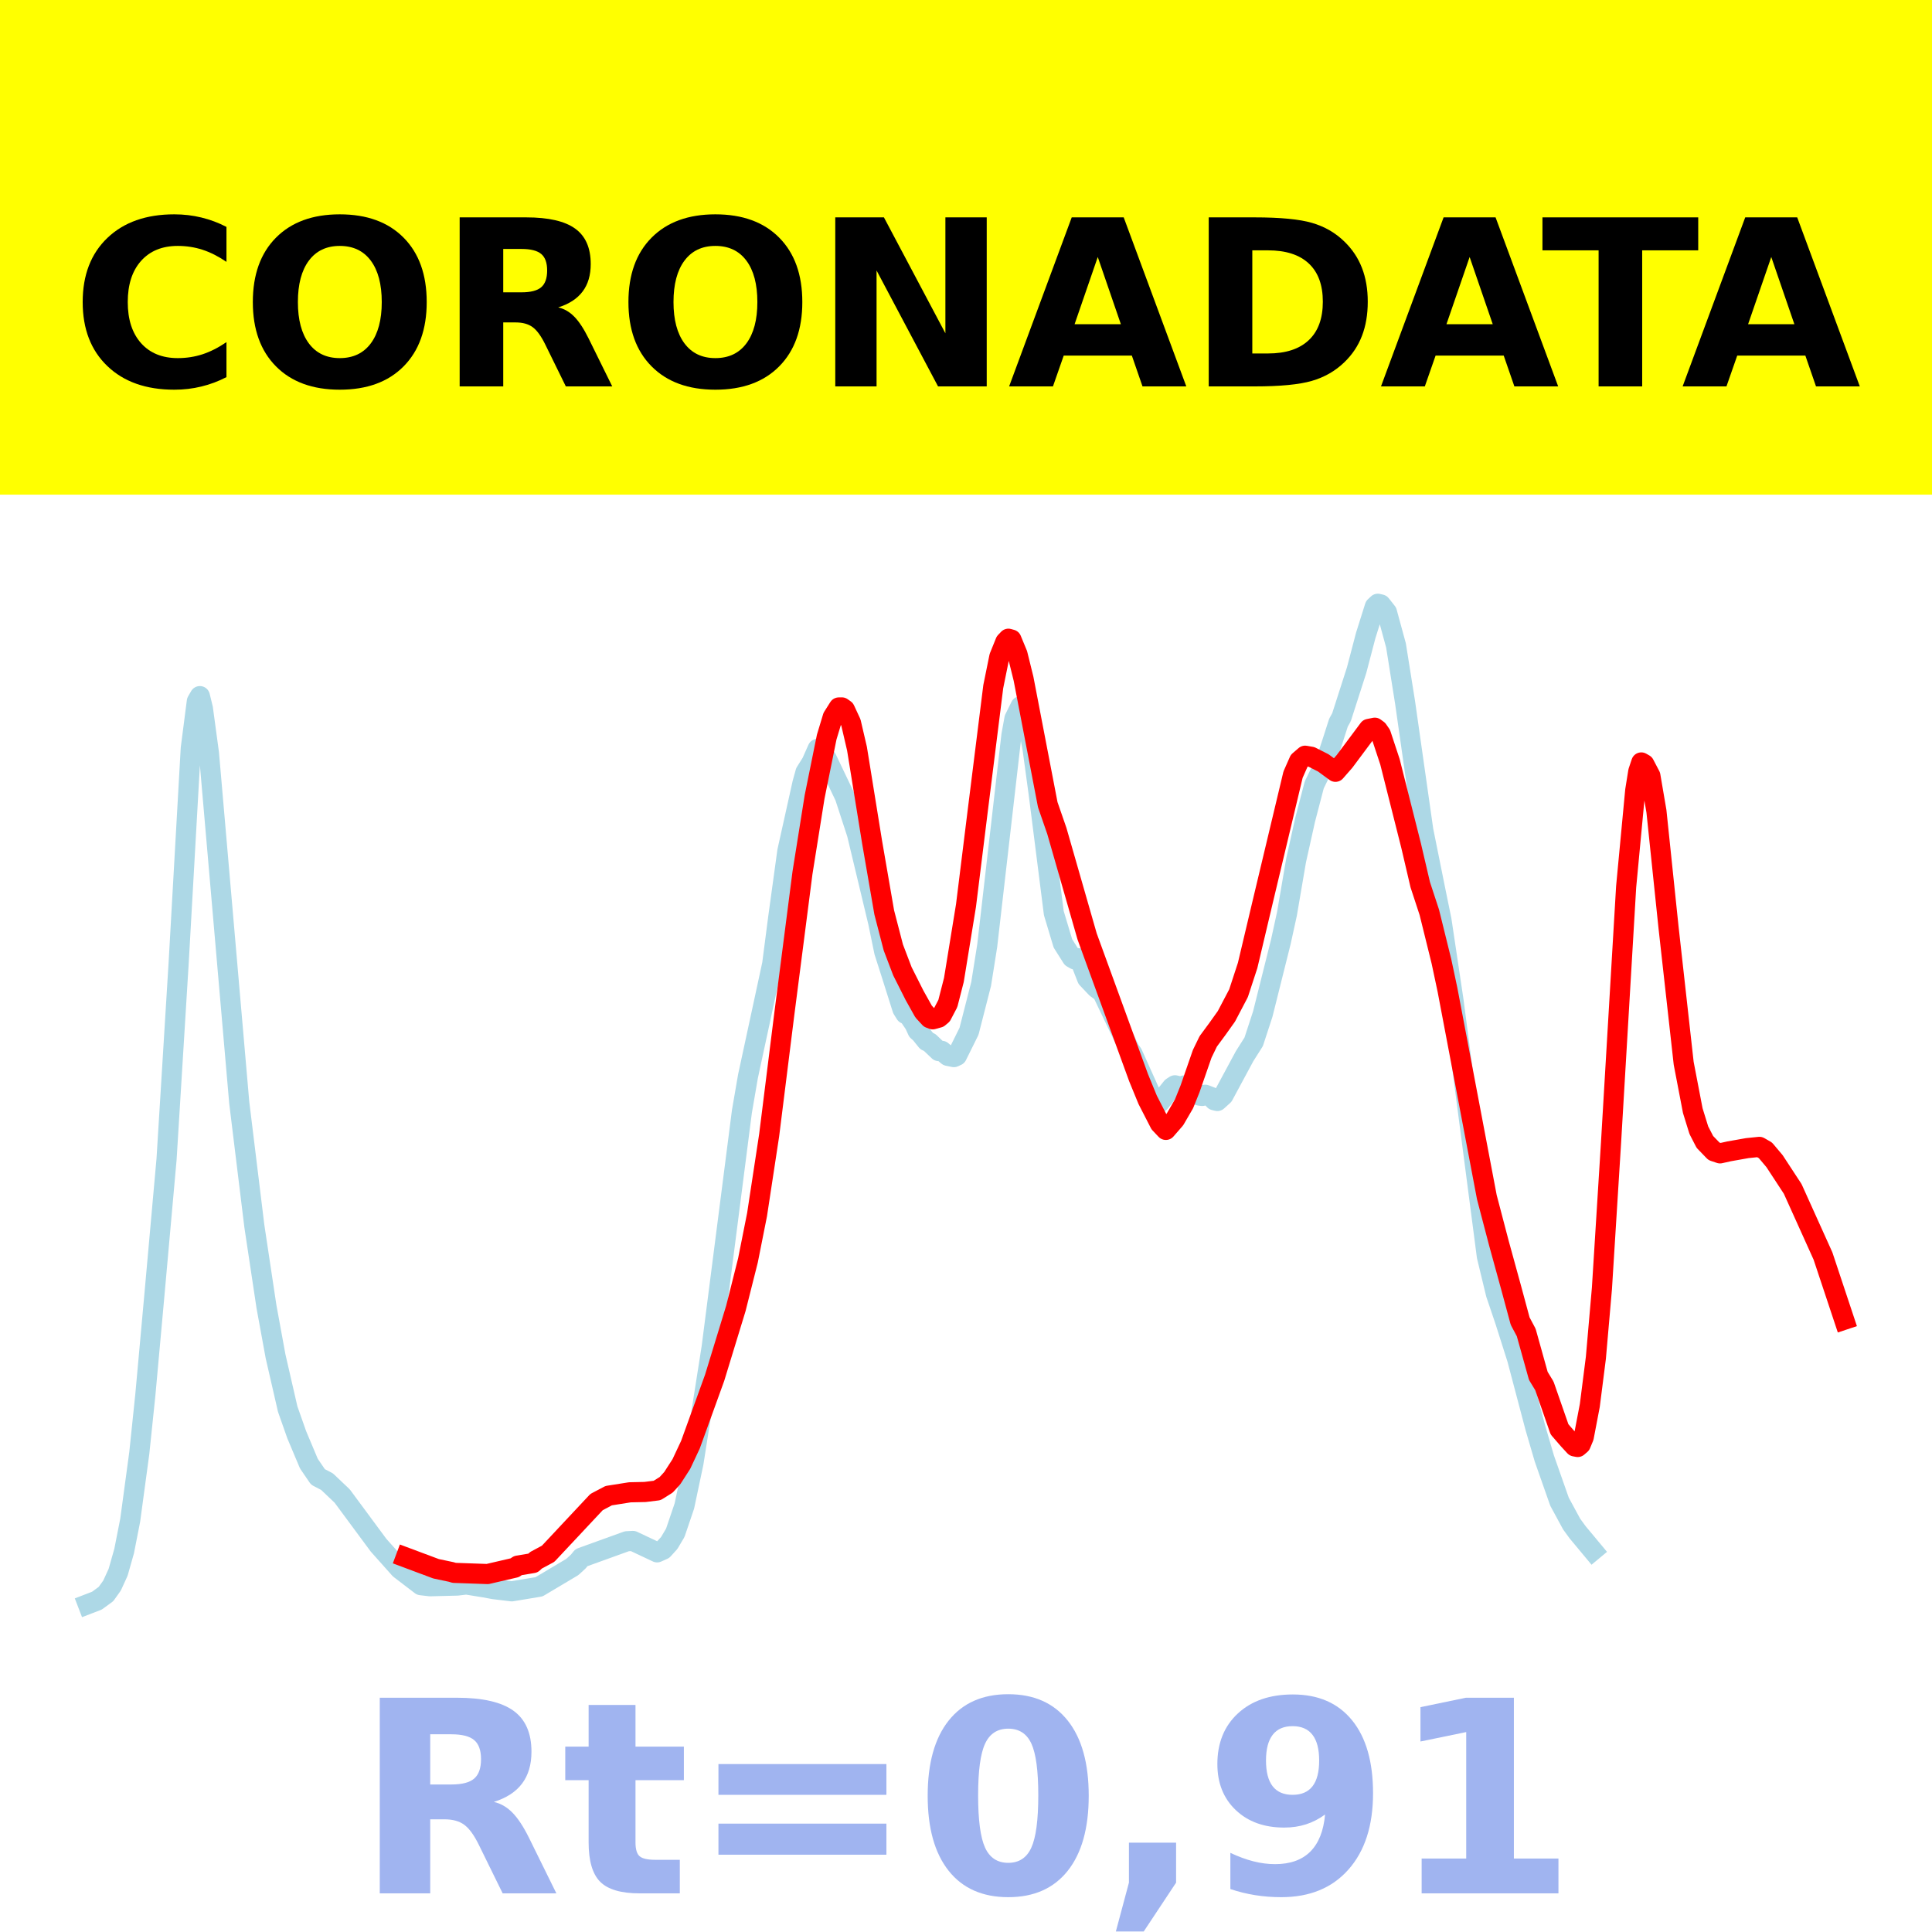
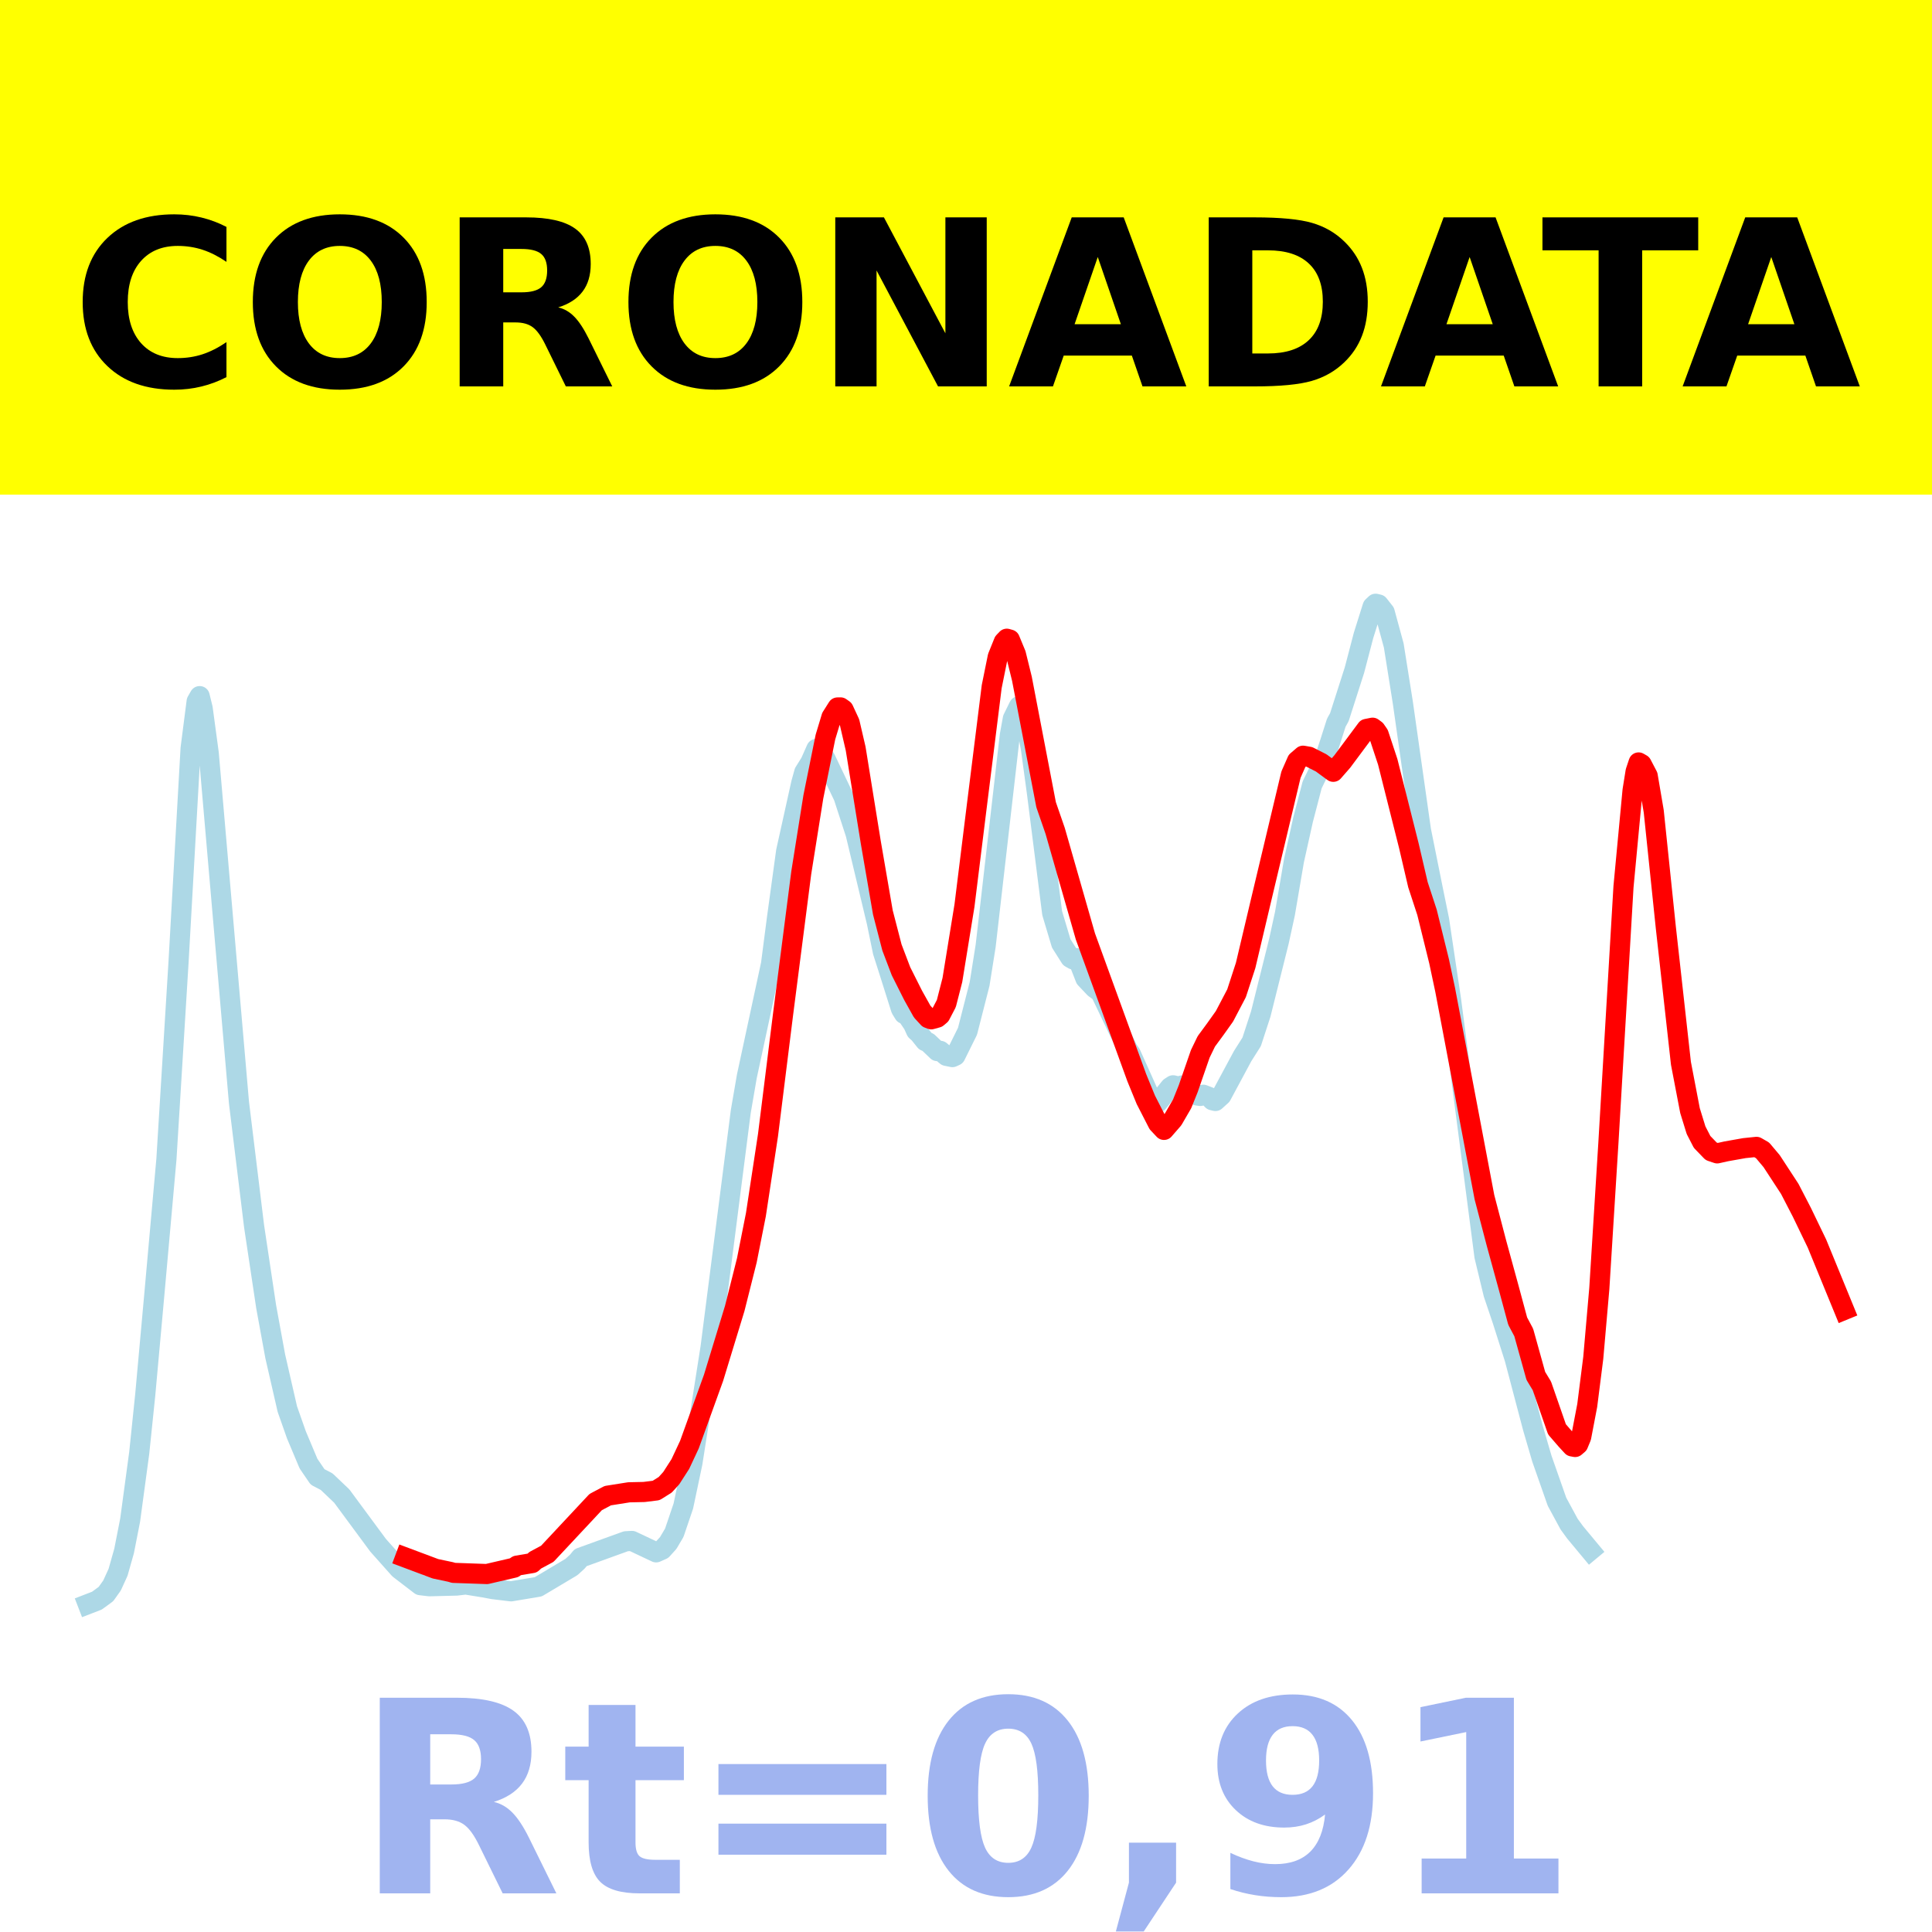
<svg xmlns="http://www.w3.org/2000/svg" xmlns:xlink="http://www.w3.org/1999/xlink" height="144pt" version="1.1" viewBox="0 0 144 144" width="144pt">
  <defs>
    <style type="text/css">*{stroke-linecap:butt;stroke-linejoin:round;}</style>
  </defs>
  <g id="figure_1">
    <g id="patch_1">
      <path d="M 0 144  L 144 144  L 144 0  L 0 0  z " style="fill:#ffffff;" />
    </g>
    <g id="axes_1">
      <g id="patch_2">
        <path d="M 0 144  L 144 144  L 144 0  L 0 0  z " style="fill:#ffffff;" />
      </g>
      <g id="line2d_1">
-         <path clip-path="url(#p86cf26db89)" d="M 6.545 119.565  L 7.223 119.304  L 7.9 118.81  L 8.351 118.177  L 8.803 117.191  L 9.254 115.6  L 9.705 113.303  L 10.382 108.3  L 10.834 103.954  L 11.511 96.491  L 12.414 86.401  L 13.317 71.75  L 14.219 55.78  L 14.671 52.276  L 14.897 51.885  L 15.122 52.803  L 15.574 56.142  L 17.831 82.173  L 18.959 91.395  L 19.862 97.397  L 20.539 101.093  L 21.442 105.023  L 22.119 106.944  L 23.022 109.089  L 23.699 110.081  L 24.376 110.434  L 25.505 111.506  L 28.213 115.168  L 29.793 116.941  L 31.373 118.15  L 32.05 118.23  L 34.082 118.178  L 34.759 118.099  L 36.113 118.318  L 36.79 118.444  L 38.144 118.608  L 40.176 118.271  L 42.658 116.794  L 43.11 116.378  L 43.335 116.099  L 46.721 114.876  L 47.172 114.852  L 48.978 115.703  L 49.429 115.502  L 49.881 115.005  L 50.332 114.243  L 51.009 112.248  L 51.687 109.041  L 53.041 100.429  L 55.298 82.842  L 55.749 80.226  L 57.555 71.855  L 58.006 68.378  L 58.683 63.448  L 59.812 58.367  L 60.038 57.554  L 60.489 56.835  L 60.94 55.819  L 61.166 55.922  L 61.618 56.548  L 62.972 59.385  L 63.875 62.152  L 65.455 68.747  L 65.906 70.94  L 66.357 72.348  L 67.26 75.205  L 67.486 75.569  L 67.712 75.672  L 68.163 76.336  L 68.389 76.831  L 68.614 77.034  L 69.066 77.596  L 69.292 77.698  L 69.969 78.342  L 70.194 78.323  L 70.646 78.698  L 71.097 78.791  L 71.323 78.687  L 72.226 76.864  L 73.129 73.334  L 73.58 70.497  L 75.386 54.797  L 75.611 53.561  L 76.063 52.642  L 76.288 52.838  L 76.514 53.383  L 76.966 55.841  L 77.417 59.153  L 78.545 68.057  L 79.223 70.315  L 79.9 71.385  L 80.125 71.514  L 80.351 71.413  L 80.577 71.771  L 81.028 72.927  L 81.705 73.643  L 82.157 73.973  L 84.188 78.221  L 84.414 78.541  L 85.994 82.06  L 86.219 82.203  L 86.445 82.166  L 87.348 81.038  L 87.574 80.892  L 88.025 80.998  L 88.251 80.904  L 88.702 81.097  L 89.379 81.654  L 89.605 81.685  L 89.831 81.595  L 90.282 81.77  L 90.508 82.007  L 90.734 82.062  L 91.185 81.654  L 92.765 78.72  L 93.442 77.652  L 94.119 75.582  L 95.473 70.168  L 95.925 68.099  L 96.602 64.137  L 97.279 61.097  L 97.956 58.502  L 98.859 56.645  L 99.31 55.273  L 99.762 53.863  L 99.987 53.459  L 101.116 49.945  L 101.793 47.364  L 102.47 45.213  L 102.696 45  L 102.922 45.054  L 103.373 45.627  L 104.05 48.11  L 104.727 52.359  L 106.082 61.88  L 106.984 66.355  L 107.436 68.561  L 108.339 74.595  L 110.821 93.638  L 111.498 96.439  L 112.176 98.441  L 113.078 101.278  L 114.433 106.407  L 115.11 108.721  L 116.238 111.93  L 117.141 113.596  L 117.592 114.214  L 118.721 115.57  L 118.721 115.57  " style="fill:none;stroke:#add8e6;stroke-linecap:square;stroke-width:1.5;" />
+         <path clip-path="url(#paf60d8584e)" d="M 6.545 119.565  L 7.221 119.304  L 7.897 118.81  L 8.348 118.177  L 8.799 117.191  L 9.249 115.6  L 9.7 113.303  L 10.376 108.3  L 10.826 103.954  L 11.502 96.491  L 12.404 86.401  L 13.305 71.75  L 14.206 55.78  L 14.657 52.276  L 14.882 51.885  L 15.107 52.803  L 15.558 56.142  L 17.811 82.173  L 18.938 91.395  L 19.839 97.397  L 20.515 101.093  L 21.416 105.023  L 22.092 106.944  L 22.994 109.089  L 23.67 110.081  L 24.345 110.434  L 25.472 111.506  L 28.176 115.168  L 29.753 116.941  L 31.33 118.15  L 32.006 118.23  L 34.034 118.178  L 34.71 118.099  L 36.062 118.318  L 36.738 118.444  L 38.09 118.608  L 40.118 118.271  L 42.596 116.794  L 43.047 116.378  L 43.272 116.099  L 46.652 114.876  L 47.102 114.852  L 48.905 115.703  L 49.356 115.502  L 49.806 115.005  L 50.257 114.243  L 50.933 112.248  L 51.609 109.041  L 52.961 100.429  L 55.214 82.842  L 55.665 80.226  L 57.467 71.855  L 57.918 68.378  L 58.594 63.448  L 59.72 58.367  L 59.946 57.554  L 60.396 56.835  L 60.847 55.819  L 61.072 55.922  L 61.523 56.548  L 62.875 59.385  L 63.776 62.152  L 65.353 68.747  L 65.804 70.94  L 66.254 72.348  L 67.156 75.205  L 67.381 75.569  L 67.606 75.672  L 68.057 76.336  L 68.282 76.831  L 68.508 77.034  L 68.958 77.596  L 69.184 77.698  L 69.859 78.342  L 70.085 78.323  L 70.535 78.698  L 70.986 78.791  L 71.211 78.687  L 72.113 76.864  L 73.014 73.334  L 73.465 70.497  L 75.267 54.797  L 75.492 53.561  L 75.943 52.642  L 76.168 52.838  L 76.394 53.383  L 76.844 55.841  L 77.295 59.153  L 78.422 68.057  L 79.097 70.315  L 79.773 71.385  L 79.999 71.514  L 80.224 71.413  L 80.449 71.771  L 80.9 72.927  L 81.576 73.643  L 82.027 73.973  L 84.054 78.221  L 84.28 78.541  L 85.857 82.06  L 86.082 82.203  L 86.308 82.166  L 87.209 81.038  L 87.434 80.892  L 87.885 80.998  L 88.11 80.904  L 88.561 81.097  L 89.237 81.654  L 89.462 81.685  L 89.687 81.595  L 90.138 81.77  L 90.363 82.007  L 90.589 82.062  L 91.039 81.654  L 92.616 78.72  L 93.292 77.652  L 93.968 75.582  L 95.32 70.168  L 95.771 68.099  L 96.447 64.137  L 97.123 61.097  L 97.799 58.502  L 98.7 56.645  L 99.151 55.273  L 99.601 53.863  L 99.827 53.459  L 100.953 49.945  L 101.629 47.364  L 102.305 45.213  L 102.53 45  L 102.756 45.054  L 103.206 45.627  L 103.882 48.11  L 104.558 52.359  L 105.91 61.88  L 106.811 66.355  L 107.262 68.561  L 108.163 74.595  L 110.642 93.638  L 111.318 96.439  L 111.994 98.441  L 112.895 101.278  L 114.247 106.407  L 114.923 108.721  L 116.049 111.93  L 116.951 113.596  L 117.401 114.214  L 118.528 115.57  L 118.528 115.57  " style="fill:none;stroke:#add8e6;stroke-linecap:square;stroke-width:1.5;" />
      </g>
      <g id="line2d_2">
-         <path clip-path="url(#p86cf26db89)" d="M 30.245 116.083  L 32.502 116.927  L 33.63 117.165  L 33.856 117.232  L 36.339 117.319  L 38.37 116.848  L 38.596 116.691  L 39.724 116.502  L 39.95 116.294  L 40.853 115.81  L 44.464 111.955  L 45.367 111.478  L 46.947 111.228  L 48.075 111.203  L 48.978 111.092  L 49.655 110.668  L 50.107 110.171  L 50.784 109.121  L 51.461 107.678  L 53.266 102.688  L 54.846 97.523  L 55.749 93.939  L 56.426 90.534  L 57.329 84.607  L 58.458 75.577  L 59.812 65.058  L 60.715 59.398  L 61.618 54.936  L 62.069 53.445  L 62.52 52.73  L 62.746 52.726  L 62.972 52.886  L 63.423 53.858  L 63.875 55.801  L 65.003 62.779  L 65.906 68.007  L 66.583 70.617  L 67.26 72.392  L 68.163 74.185  L 68.84 75.396  L 69.292 75.887  L 69.517 75.973  L 69.969 75.849  L 70.194 75.659  L 70.646 74.797  L 71.097 73.039  L 72 67.492  L 72.903 60.204  L 74.031 51.182  L 74.483 48.956  L 74.934 47.841  L 75.16 47.606  L 75.386 47.67  L 75.837 48.76  L 76.288 50.587  L 78.094 59.979  L 78.771 61.933  L 81.028 69.797  L 84.865 80.329  L 85.542 81.979  L 86.445 83.737  L 86.897 84.216  L 87.574 83.437  L 88.251 82.271  L 88.702 81.149  L 89.605 78.547  L 90.056 77.617  L 90.734 76.698  L 91.411 75.748  L 92.313 74.03  L 92.991 71.958  L 94.119 67.197  L 96.376 57.737  L 96.828 56.714  L 97.279 56.326  L 97.73 56.405  L 98.633 56.863  L 99.536 57.525  L 100.213 56.751  L 102.019 54.329  L 102.47 54.239  L 102.696 54.406  L 102.922 54.733  L 103.599 56.778  L 105.179 63.042  L 105.856 65.939  L 106.533 68  L 107.436 71.653  L 107.887 73.776  L 110.821 89.232  L 111.724 92.676  L 112.627 95.962  L 113.304 98.469  L 113.755 99.316  L 114.658 102.552  L 115.11 103.295  L 116.238 106.535  L 116.915 107.317  L 117.367 107.807  L 117.592 107.85  L 117.818 107.656  L 118.044 107.113  L 118.495 104.754  L 118.947 101.207  L 119.398 96.032  L 120.075 85.197  L 121.204 66.091  L 121.881 58.911  L 122.107 57.503  L 122.332 56.828  L 122.558 56.957  L 123.009 57.82  L 123.461 60.469  L 124.364 69.133  L 125.492 79.25  L 126.169 82.778  L 126.621 84.238  L 127.072 85.112  L 127.749 85.813  L 128.201 85.965  L 128.878 85.814  L 130.232 85.574  L 131.135 85.481  L 131.586 85.741  L 132.263 86.545  L 133.618 88.615  L 135.875 93.616  L 137.455 98.367  L 137.455 98.367  " style="fill:none;stroke:#ff0000;stroke-linecap:square;stroke-width:1.5;" />
+         <path clip-path="url(#paf60d8584e)" d="M 30.204 116.083  L 32.457 116.927  L 33.583 117.165  L 33.809 117.232  L 36.287 117.319  L 38.315 116.848  L 38.54 116.691  L 39.667 116.502  L 39.892 116.294  L 40.794 115.81  L 44.399 111.955  L 45.3 111.478  L 46.877 111.228  L 48.004 111.203  L 48.905 111.092  L 49.581 110.668  L 50.032 110.171  L 50.708 109.121  L 51.384 107.678  L 53.186 102.688  L 54.763 97.523  L 55.665 93.939  L 56.34 90.534  L 57.242 84.607  L 58.368 75.577  L 59.72 65.058  L 60.621 59.398  L 61.523 54.936  L 61.973 53.445  L 62.424 52.73  L 62.649 52.726  L 62.875 52.886  L 63.325 53.858  L 63.776 55.801  L 64.903 62.779  L 65.804 68.007  L 66.48 70.617  L 67.156 72.392  L 68.057 74.185  L 68.733 75.396  L 69.184 75.887  L 69.409 75.973  L 69.859 75.849  L 70.085 75.659  L 70.535 74.797  L 70.986 73.039  L 71.887 67.492  L 72.789 60.204  L 73.915 51.182  L 74.366 48.956  L 74.816 47.841  L 75.042 47.606  L 75.267 47.67  L 75.718 48.76  L 76.168 50.587  L 77.971 59.979  L 78.647 61.933  L 80.9 69.797  L 84.73 80.329  L 85.406 81.979  L 86.308 83.737  L 86.758 84.216  L 87.434 83.437  L 88.11 82.271  L 88.561 81.149  L 89.462 78.547  L 89.913 77.617  L 90.589 76.698  L 91.265 75.748  L 92.166 74.03  L 92.842 71.958  L 93.968 67.197  L 96.222 57.737  L 96.672 56.714  L 97.123 56.326  L 97.573 56.405  L 98.475 56.863  L 99.376 57.525  L 100.052 56.751  L 101.854 54.329  L 102.305 54.239  L 102.53 54.406  L 102.756 54.733  L 103.432 56.778  L 105.009 63.042  L 105.685 65.939  L 106.361 68  L 107.262 71.653  L 107.713 73.776  L 110.642 89.232  L 111.543 92.676  L 112.444 95.962  L 113.12 98.469  L 113.571 99.316  L 114.472 102.552  L 114.923 103.295  L 116.049 106.535  L 116.725 107.317  L 117.176 107.807  L 117.401 107.85  L 117.627 107.656  L 117.852 107.113  L 118.303 104.754  L 118.753 101.207  L 119.204 96.032  L 119.88 85.197  L 121.006 66.091  L 121.682 58.911  L 121.908 57.503  L 122.133 56.828  L 122.358 56.957  L 122.809 57.82  L 123.26 60.469  L 124.161 69.133  L 125.287 79.25  L 125.963 82.778  L 126.414 84.238  L 126.865 85.112  L 127.541 85.813  L 127.991 85.965  L 128.667 85.814  L 130.019 85.574  L 130.92 85.481  L 131.371 85.741  L 132.047 86.545  L 133.399 88.614  L 134.3 90.357  L 135.427 92.692  L 137.455 97.637  L 137.455 97.637  " style="fill:none;stroke:#ff0000;stroke-linecap:square;stroke-width:1.5;" />
      </g>
      <g id="patch_3">
        <path d="M 0 144  L 0 0  " style="fill:none;stroke:#ffffff;stroke-linecap:square;stroke-linejoin:miter;stroke-width:0.8;" />
      </g>
      <g id="patch_4">
        <path d="M 144 144  L 144 0  " style="fill:none;stroke:#ffffff;stroke-linecap:square;stroke-linejoin:miter;stroke-width:0.8;" />
      </g>
      <g id="patch_5">
        <path d="M 0 144  L 144 144  " style="fill:none;stroke:#ffffff;stroke-linecap:square;stroke-linejoin:miter;stroke-width:0.8;" />
      </g>
      <g id="patch_6">
        <path d="M 0 0  L 144 0  " style="fill:none;stroke:#ffffff;stroke-linecap:square;stroke-linejoin:miter;stroke-width:0.8;" />
      </g>
    </g>
    <g id="text_1">
      <g id="patch_7">
        <path d="M -64.848 36.368  L 208.848 36.368  L 208.848 -7.654  L -64.848 -7.654  z " style="fill:#ffff00;stroke:#ffff00;stroke-linejoin:miter;" />
      </g>
      <g transform="translate(72 9.45018)scale(0.1728 -0.1728)" />
      <g transform="translate(-60.87375 28.8)scale(0.1728 -0.1728)">
        <defs>
          <path id="DejaVuSans-Bold-32" />
          <path d="M 67 4  Q 61.812 1.312 56.203 -0.047  Q 50.594 -1.422 44.484 -1.422  Q 26.266 -1.422 15.625 8.766  Q 4.984 18.953 4.984 36.375  Q 4.984 53.859 15.625 64.031  Q 26.266 74.219 44.484 74.219  Q 50.594 74.219 56.203 72.844  Q 61.812 71.484 67 68.797  L 67 53.719  Q 61.766 57.281 56.688 58.938  Q 51.609 60.594 46 60.594  Q 35.938 60.594 30.172 54.141  Q 24.422 47.703 24.422 36.375  Q 24.422 25.094 30.172 18.641  Q 35.938 12.203 46 12.203  Q 51.609 12.203 56.688 13.859  Q 61.766 15.531 67 19.094  z " id="DejaVuSans-Bold-67" />
          <path d="M 42.484 60.594  Q 33.891 60.594 29.156 54.25  Q 24.422 47.906 24.422 36.375  Q 24.422 24.906 29.156 18.547  Q 33.891 12.203 42.484 12.203  Q 51.125 12.203 55.859 18.547  Q 60.594 24.906 60.594 36.375  Q 60.594 47.906 55.859 54.25  Q 51.125 60.594 42.484 60.594  z M 42.484 74.219  Q 60.062 74.219 70.016 64.156  Q 79.984 54.109 79.984 36.375  Q 79.984 18.703 70.016 8.641  Q 60.062 -1.422 42.484 -1.422  Q 24.953 -1.422 14.969 8.641  Q 4.984 18.703 4.984 36.375  Q 4.984 54.109 14.969 64.156  Q 24.953 74.219 42.484 74.219  z " id="DejaVuSans-Bold-79" />
          <path d="M 35.891 40.578  Q 41.797 40.578 44.359 42.766  Q 46.922 44.969 46.922 50  Q 46.922 54.984 44.359 57.125  Q 41.797 59.281 35.891 59.281  L 27.984 59.281  L 27.984 40.578  z M 27.984 27.594  L 27.984 0  L 9.188 0  L 9.188 72.906  L 37.891 72.906  Q 52.297 72.906 59 68.062  Q 65.719 63.234 65.719 52.781  Q 65.719 45.562 62.219 40.922  Q 58.734 36.281 51.703 34.078  Q 55.562 33.203 58.609 30.094  Q 61.672 27 64.797 20.703  L 75 0  L 54.984 0  L 46.094 18.109  Q 43.406 23.578 40.641 25.578  Q 37.891 27.594 33.297 27.594  z " id="DejaVuSans-Bold-82" />
          <path d="M 9.188 72.906  L 30.172 72.906  L 56.688 22.906  L 56.688 72.906  L 74.516 72.906  L 74.516 0  L 53.516 0  L 27 50  L 27 0  L 9.188 0  z " id="DejaVuSans-Bold-78" />
          <path d="M 53.422 13.281  L 24.031 13.281  L 19.391 0  L 0.484 0  L 27.484 72.906  L 49.906 72.906  L 76.906 0  L 58.016 0  z M 28.719 26.812  L 48.688 26.812  L 38.719 55.812  z " id="DejaVuSans-Bold-65" />
          <path d="M 27.984 58.688  L 27.984 14.203  L 34.719 14.203  Q 46.234 14.203 52.312 19.922  Q 58.406 25.641 58.406 36.531  Q 58.406 47.359 52.344 53.016  Q 46.297 58.688 34.719 58.688  z M 9.188 72.906  L 29 72.906  Q 45.609 72.906 53.734 70.531  Q 61.859 68.172 67.672 62.5  Q 72.797 57.562 75.281 51.109  Q 77.781 44.672 77.781 36.531  Q 77.781 28.266 75.281 21.797  Q 72.797 15.328 67.672 10.406  Q 61.812 4.734 53.609 2.359  Q 45.406 0 29 0  L 9.188 0  z " id="DejaVuSans-Bold-68" />
          <path d="M 0.484 72.906  L 67.672 72.906  L 67.672 58.688  L 43.5 58.688  L 43.5 0  L 24.703 0  L 24.703 58.688  L 0.484 58.688  z " id="DejaVuSans-Bold-84" />
        </defs>
        <use xlink:href="#DejaVuSans-Bold-32" />
        <use x="34.814" xlink:href="#DejaVuSans-Bold-32" />
        <use x="69.629" xlink:href="#DejaVuSans-Bold-32" />
        <use x="104.443" xlink:href="#DejaVuSans-Bold-32" />
        <use x="139.258" xlink:href="#DejaVuSans-Bold-32" />
        <use x="174.072" xlink:href="#DejaVuSans-Bold-32" />
        <use x="208.887" xlink:href="#DejaVuSans-Bold-32" />
        <use x="243.701" xlink:href="#DejaVuSans-Bold-32" />
        <use x="278.516" xlink:href="#DejaVuSans-Bold-32" />
        <use x="313.33" xlink:href="#DejaVuSans-Bold-32" />
        <use x="348.145" xlink:href="#DejaVuSans-Bold-32" />
        <use x="382.959" xlink:href="#DejaVuSans-Bold-67" />
        <use x="456.348" xlink:href="#DejaVuSans-Bold-79" />
        <use x="541.357" xlink:href="#DejaVuSans-Bold-82" />
        <use x="618.359" xlink:href="#DejaVuSans-Bold-79" />
        <use x="703.369" xlink:href="#DejaVuSans-Bold-78" />
        <use x="787.061" xlink:href="#DejaVuSans-Bold-65" />
        <use x="864.453" xlink:href="#DejaVuSans-Bold-68" />
        <use x="947.461" xlink:href="#DejaVuSans-Bold-65" />
        <use x="1017.104" xlink:href="#DejaVuSans-Bold-84" />
        <use x="1077.566" xlink:href="#DejaVuSans-Bold-65" />
        <use x="1154.959" xlink:href="#DejaVuSans-Bold-32" />
        <use x="1189.773" xlink:href="#DejaVuSans-Bold-32" />
        <use x="1224.588" xlink:href="#DejaVuSans-Bold-32" />
        <use x="1259.402" xlink:href="#DejaVuSans-Bold-32" />
        <use x="1294.217" xlink:href="#DejaVuSans-Bold-32" />
        <use x="1329.031" xlink:href="#DejaVuSans-Bold-32" />
        <use x="1363.846" xlink:href="#DejaVuSans-Bold-32" />
        <use x="1398.66" xlink:href="#DejaVuSans-Bold-32" />
        <use x="1433.475" xlink:href="#DejaVuSans-Bold-32" />
        <use x="1468.289" xlink:href="#DejaVuSans-Bold-32" />
        <use x="1503.104" xlink:href="#DejaVuSans-Bold-32" />
      </g>
    </g>
    <g id="text_2">
      <g style="fill:#4169e1;opacity:0.5;" transform="translate(26.46875 141.12)scale(0.2 -0.2)">
        <defs>
          <path d="M 27.484 70.219  L 27.484 54.688  L 45.516 54.688  L 45.516 42.188  L 27.484 42.188  L 27.484 19  Q 27.484 15.188 29 13.844  Q 30.516 12.5 35.016 12.5  L 44 12.5  L 44 0  L 29 0  Q 18.656 0 14.328 4.312  Q 10.016 8.641 10.016 19  L 10.016 42.188  L 1.312 42.188  L 1.312 54.688  L 10.016 54.688  L 10.016 70.219  z " id="DejaVuSans-Bold-116" />
          <path d="M 10.594 48.188  L 73.188 48.188  L 73.188 36.719  L 10.594 36.719  z M 10.594 25.984  L 73.188 25.984  L 73.188 14.406  L 10.594 14.406  z " id="DejaVuSans-Bold-61" />
          <path d="M 46 36.531  Q 46 50.203 43.438 55.781  Q 40.875 61.375 34.812 61.375  Q 28.766 61.375 26.172 55.781  Q 23.578 50.203 23.578 36.531  Q 23.578 22.703 26.172 17.031  Q 28.766 11.375 34.812 11.375  Q 40.828 11.375 43.406 17.031  Q 46 22.703 46 36.531  z M 64.797 36.375  Q 64.797 18.266 56.984 8.422  Q 49.172 -1.422 34.812 -1.422  Q 20.406 -1.422 12.594 8.422  Q 4.781 18.266 4.781 36.375  Q 4.781 54.547 12.594 64.375  Q 20.406 74.219 34.812 74.219  Q 49.172 74.219 56.984 64.375  Q 64.797 54.547 64.797 36.375  z " id="DejaVuSans-Bold-48" />
          <path d="M 10.203 18.891  L 27.781 18.891  L 27.781 4  L 15.719 -14.203  L 5.328 -14.203  L 10.203 4  z " id="DejaVuSans-Bold-44" />
          <path d="M 10.016 1.609  L 10.016 15.094  Q 14.5 12.984 18.594 11.938  Q 22.703 10.891 26.703 10.891  Q 35.109 10.891 39.797 15.547  Q 44.484 20.219 45.312 29.391  Q 42 26.953 38.234 25.734  Q 34.469 24.516 30.078 24.516  Q 18.891 24.516 12.031 31.031  Q 5.172 37.547 5.172 48.188  Q 5.172 59.969 12.812 67.047  Q 20.453 74.125 33.297 74.125  Q 47.562 74.125 55.375 64.5  Q 63.188 54.891 63.188 37.312  Q 63.188 19.234 54.047 8.906  Q 44.922 -1.422 29 -1.422  Q 23.875 -1.422 19.188 -0.656  Q 14.5 0.094 10.016 1.609  z M 33.203 36.719  Q 38.141 36.719 40.625 39.906  Q 43.109 43.109 43.109 49.516  Q 43.109 55.859 40.625 59.078  Q 38.141 62.312 33.203 62.312  Q 28.266 62.312 25.781 59.078  Q 23.297 55.859 23.297 49.516  Q 23.297 43.109 25.781 39.906  Q 28.266 36.719 33.203 36.719  z " id="DejaVuSans-Bold-57" />
          <path d="M 11.719 12.984  L 28.328 12.984  L 28.328 60.109  L 11.281 56.594  L 11.281 69.391  L 28.219 72.906  L 46.094 72.906  L 46.094 12.984  L 62.703 12.984  L 62.703 0  L 11.719 0  z " id="DejaVuSans-Bold-49" />
        </defs>
        <use xlink:href="#DejaVuSans-Bold-82" />
        <use x="77.002" xlink:href="#DejaVuSans-Bold-116" />
        <use x="124.805" xlink:href="#DejaVuSans-Bold-61" />
        <use x="208.594" xlink:href="#DejaVuSans-Bold-48" />
        <use x="278.174" xlink:href="#DejaVuSans-Bold-44" />
        <use x="316.162" xlink:href="#DejaVuSans-Bold-57" />
        <use x="385.742" xlink:href="#DejaVuSans-Bold-49" />
      </g>
    </g>
  </g>
  <defs>
-     <clipPath id="p86cf26db89">
+     <clipPath id="paf60d8584e">
      <rect height="144" width="144" x="0" y="0" />
    </clipPath>
  </defs>
</svg>
